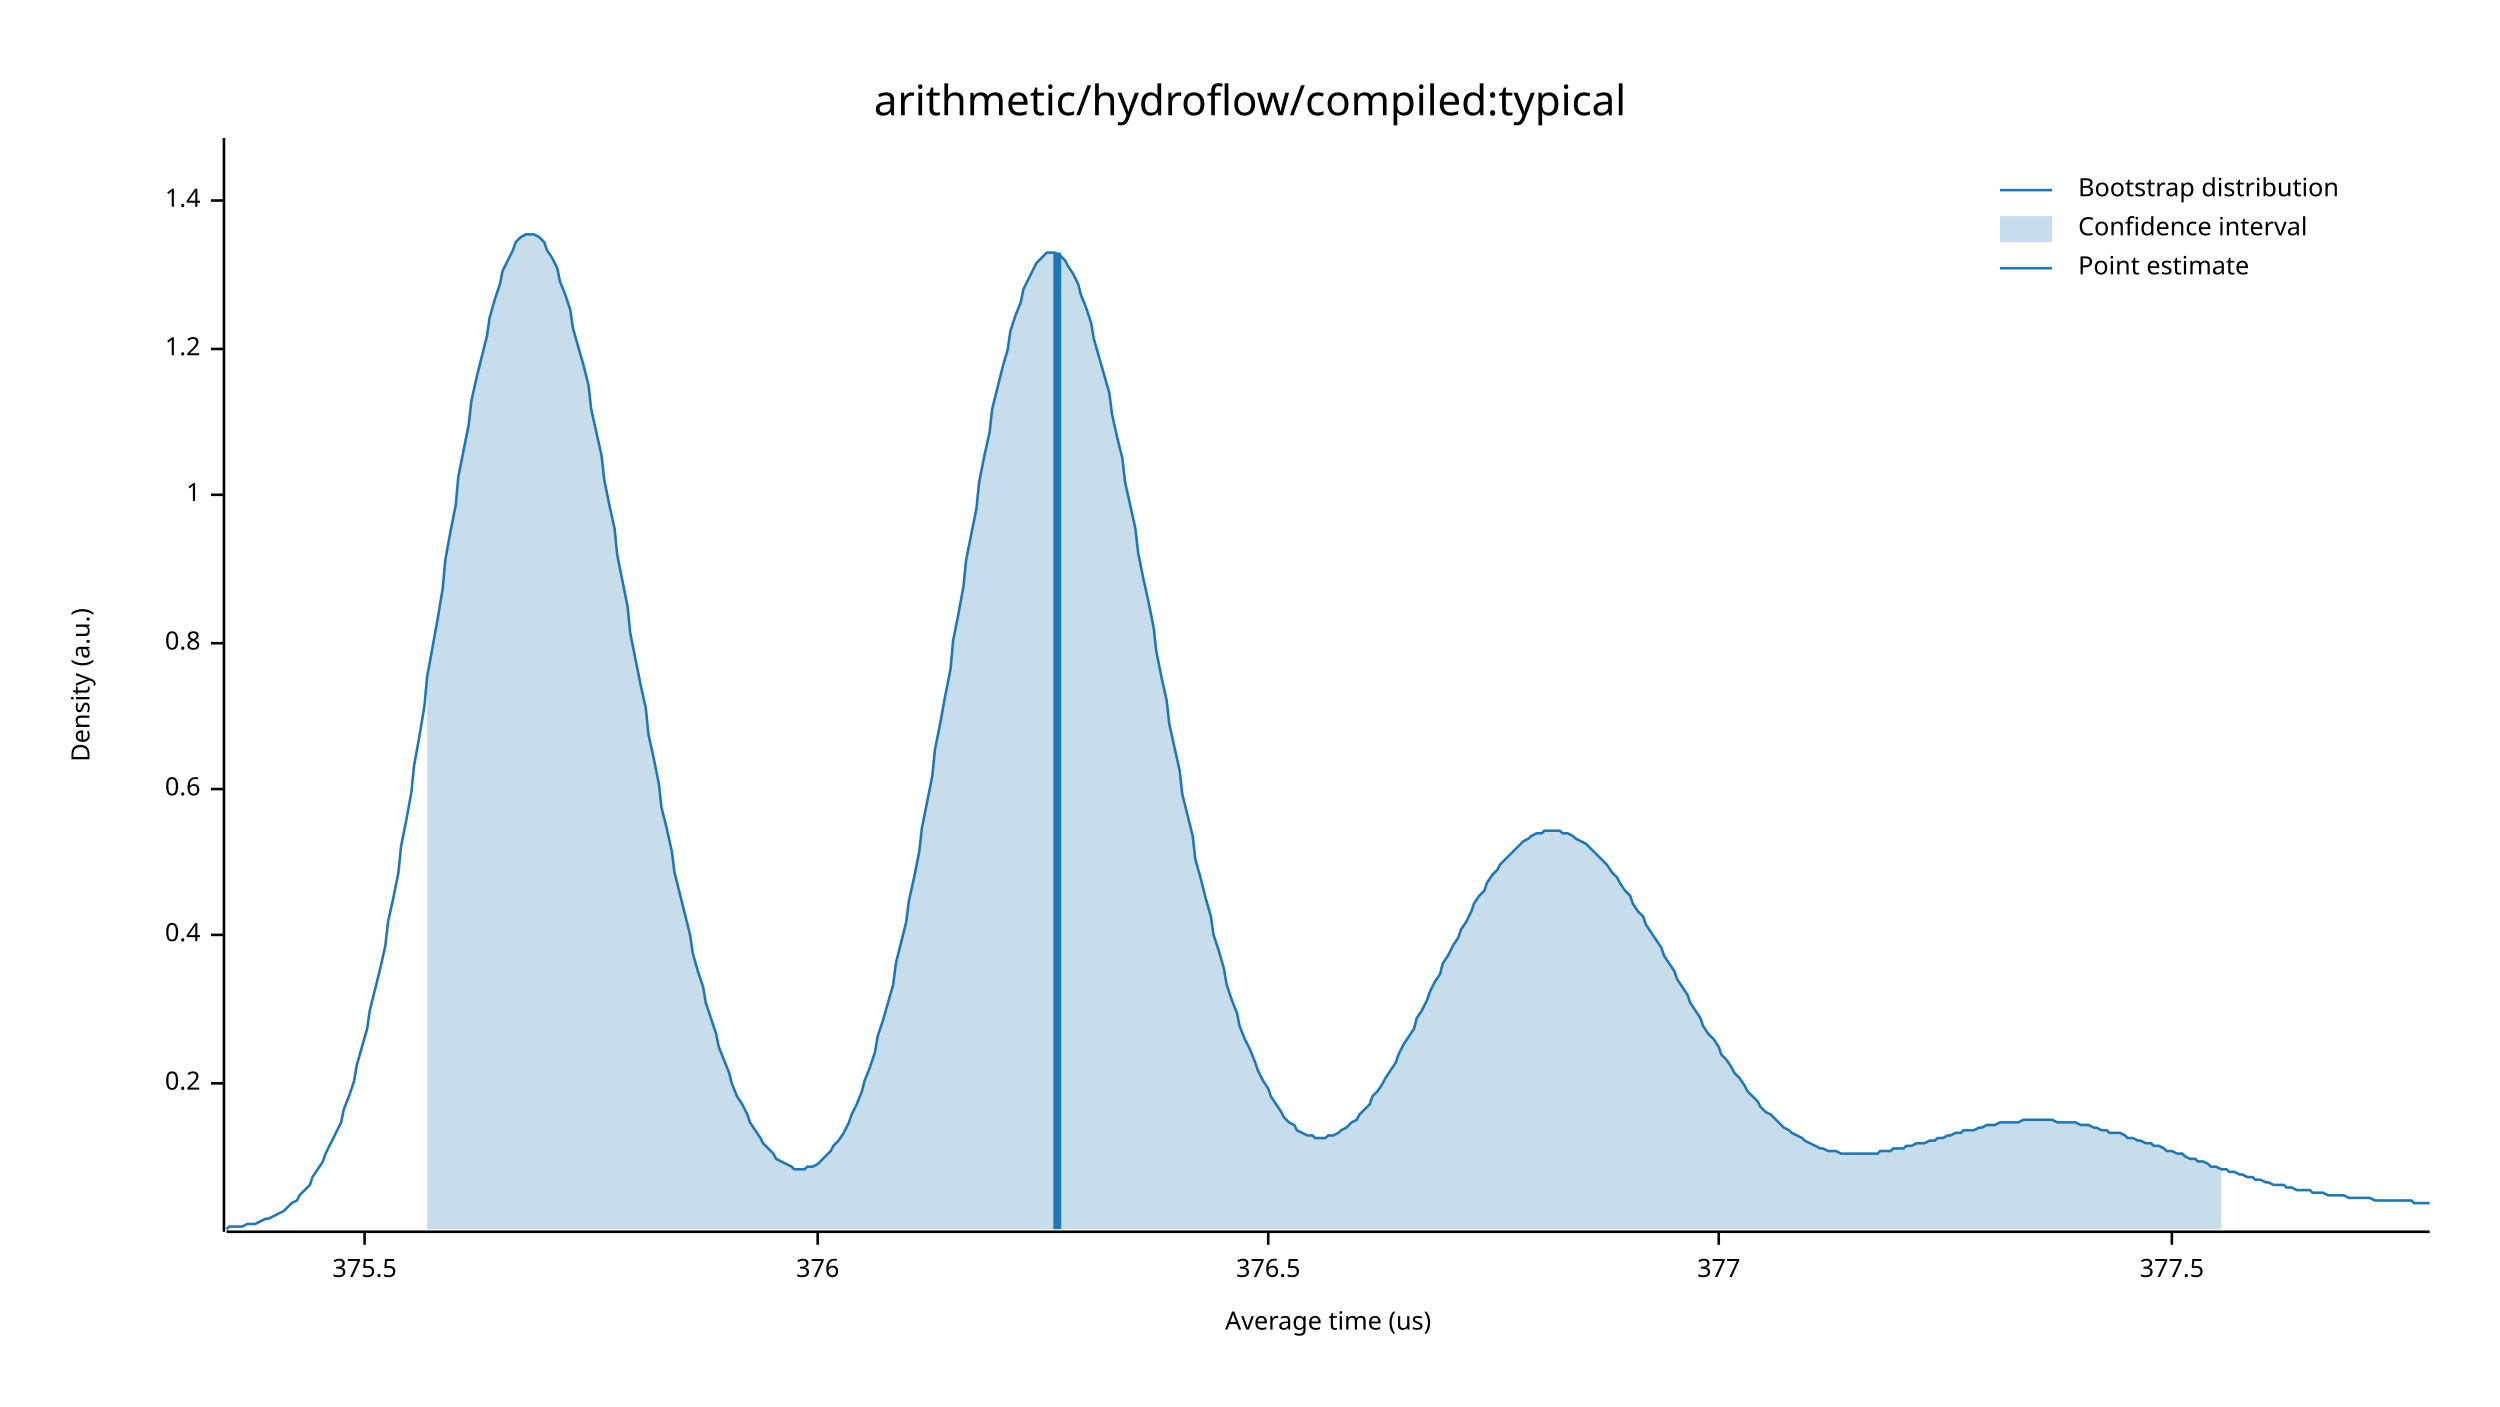
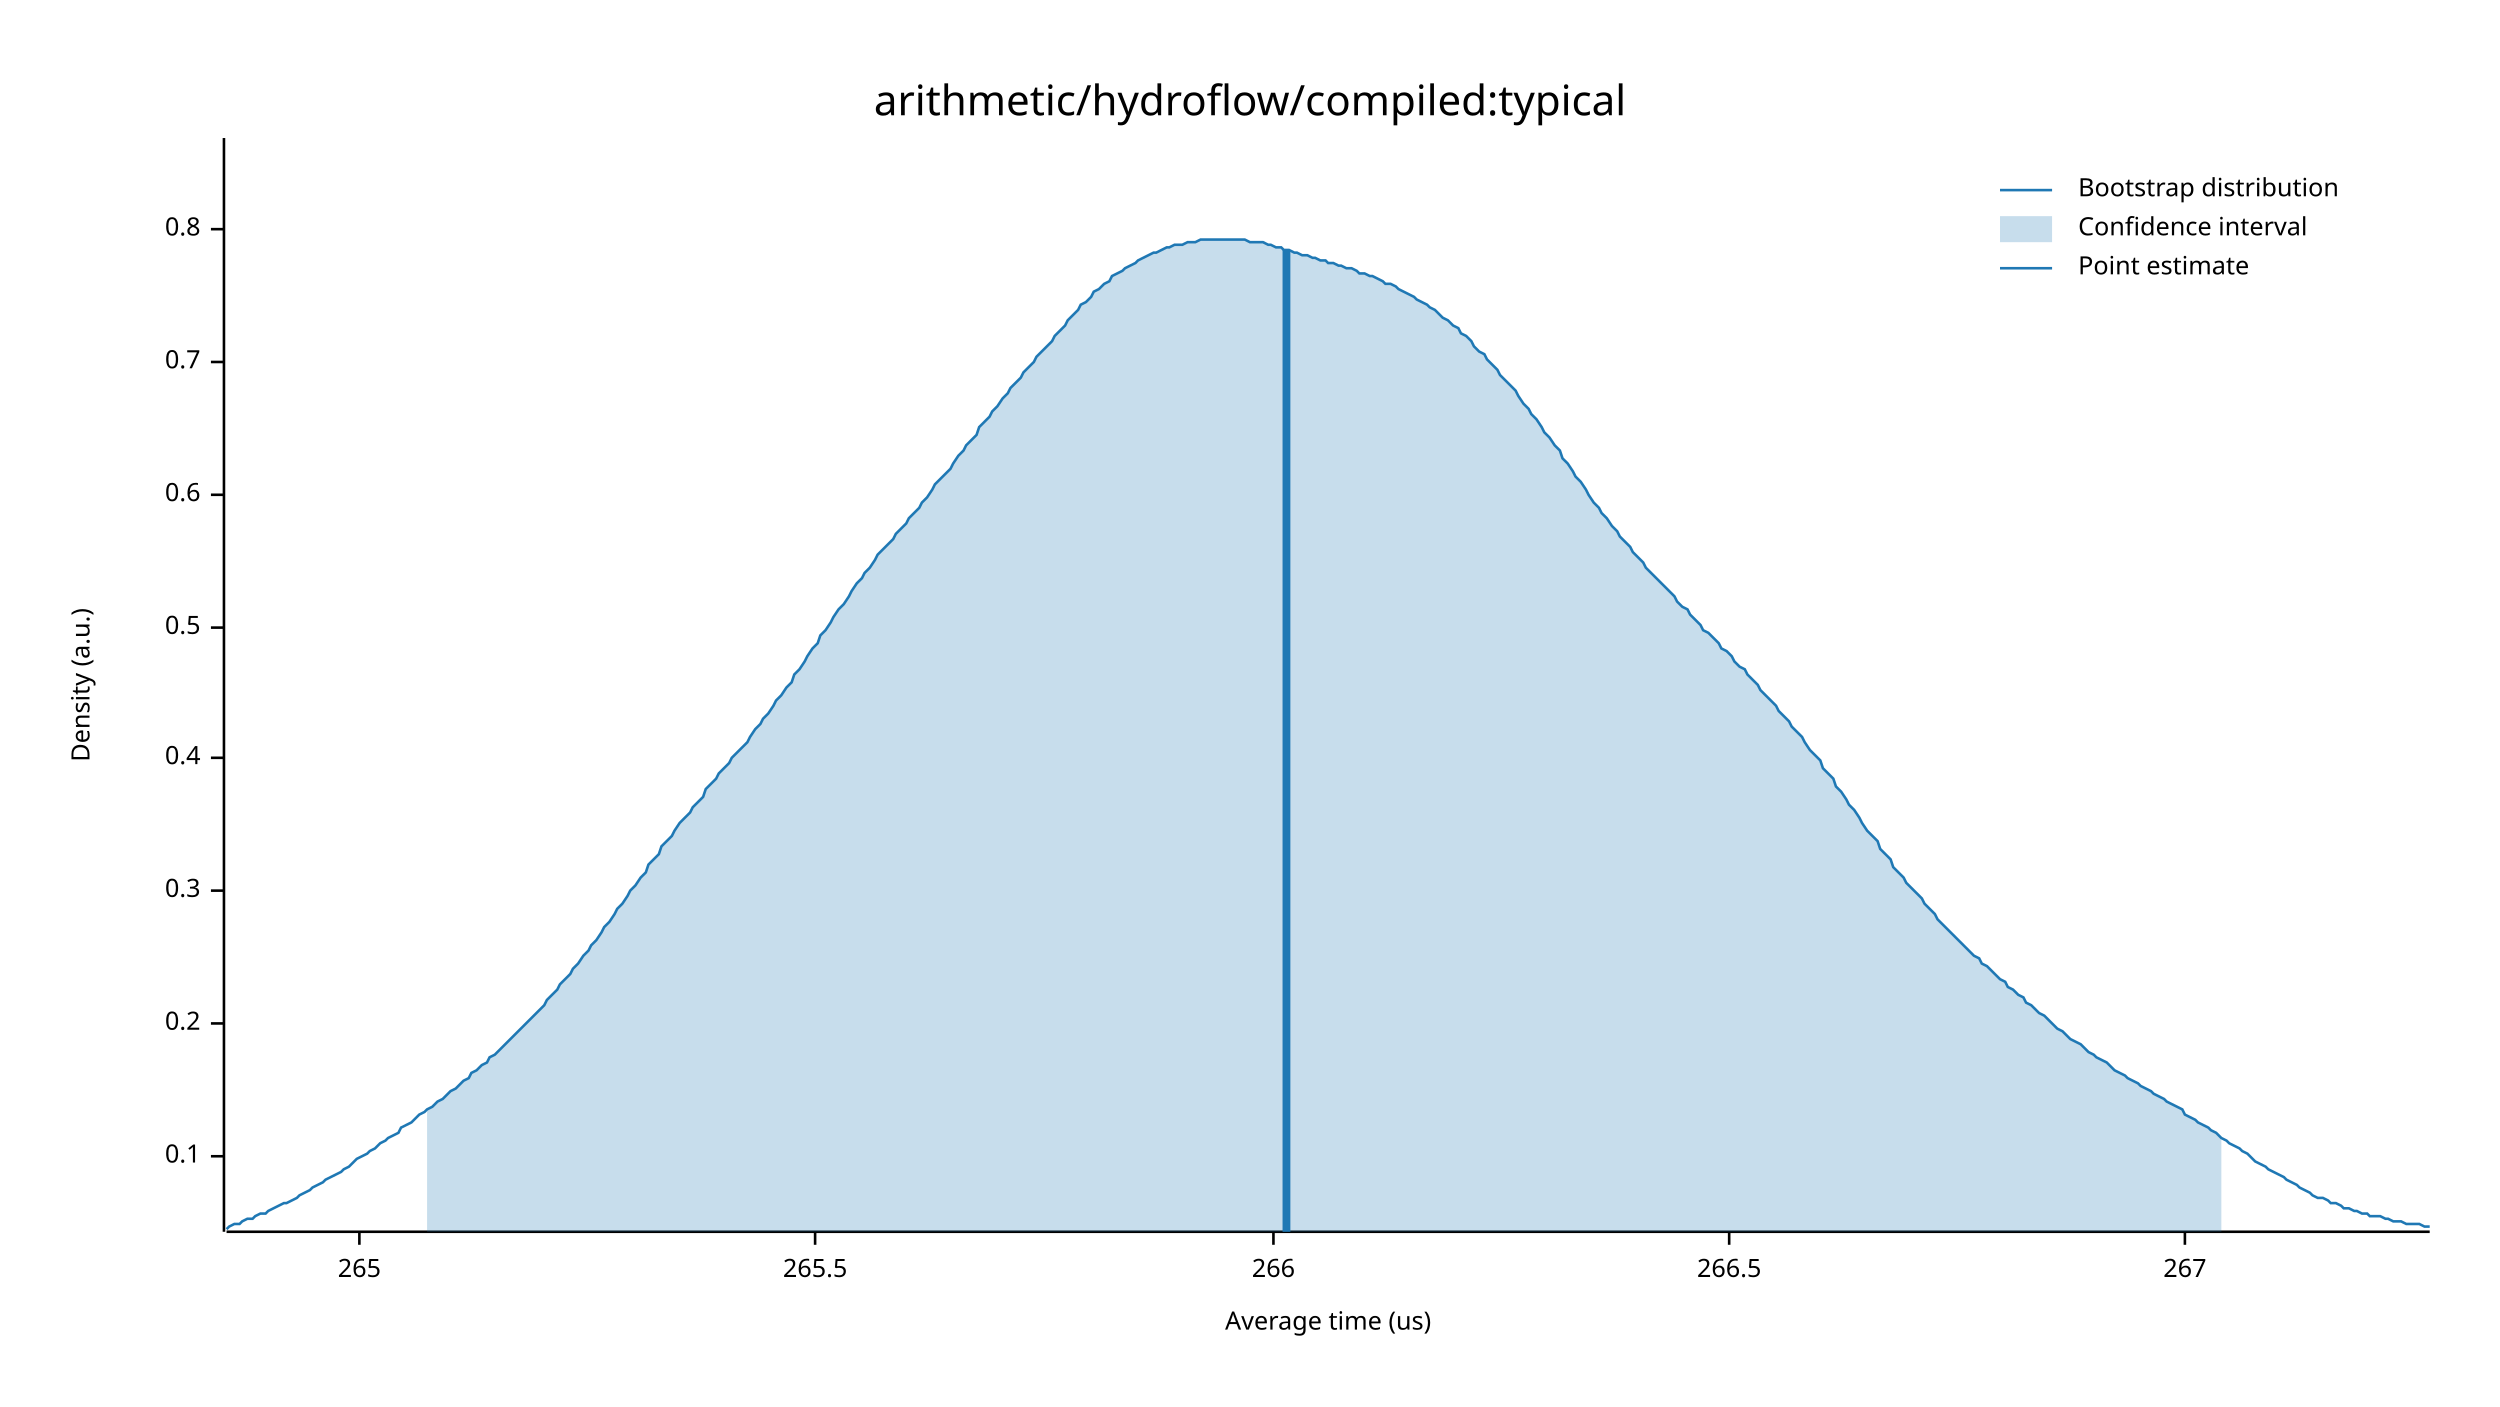
<svg xmlns="http://www.w3.org/2000/svg" width="960" height="540" viewBox="0 0 960 540">
  <text x="480" y="32" dy="0.76em" text-anchor="middle" font-family="sans-serif" font-size="16.129" opacity="1" fill="#000000">
arithmetic/hydroflow/compiled:typical
</text>
  <text x="27" y="263" dy="0.76em" text-anchor="middle" font-family="sans-serif" font-size="9.677" opacity="1" fill="#000000" transform="rotate(270, 27, 263)">
Density (a.u.)
</text>
  <text x="510" y="513" dy="-0.5ex" text-anchor="middle" font-family="sans-serif" font-size="9.677" opacity="1" fill="#000000">
Average time (us)
</text>
  <polyline fill="none" opacity="1" stroke="#000000" stroke-width="1" points="86,53 86,473 " />
-   <text x="77" y="416" dy="0.5ex" text-anchor="end" font-family="sans-serif" font-size="9.677" opacity="1" fill="#000000">
+   <text x="77" y="444" dy="0.5ex" text-anchor="end" font-family="sans-serif" font-size="9.677" opacity="1" fill="#000000">
+ 0.1
+ </text>
+   <polyline fill="none" opacity="1" stroke="#000000" stroke-width="1" points="81,444 86,444 " />
+   <text x="77" y="393" dy="0.5ex" text-anchor="end" font-family="sans-serif" font-size="9.677" opacity="1" fill="#000000">
0.2
</text>
-   <polyline fill="none" opacity="1" stroke="#000000" stroke-width="1" points="81,416 86,416 " />
-   <text x="77" y="359" dy="0.5ex" text-anchor="end" font-family="sans-serif" font-size="9.677" opacity="1" fill="#000000">
+   <polyline fill="none" opacity="1" stroke="#000000" stroke-width="1" points="81,393 86,393 " />
+   <text x="77" y="342" dy="0.5ex" text-anchor="end" font-family="sans-serif" font-size="9.677" opacity="1" fill="#000000">
+ 0.3
+ </text>
+   <polyline fill="none" opacity="1" stroke="#000000" stroke-width="1" points="81,342 86,342 " />
+   <text x="77" y="291" dy="0.5ex" text-anchor="end" font-family="sans-serif" font-size="9.677" opacity="1" fill="#000000">
0.4
</text>
-   <polyline fill="none" opacity="1" stroke="#000000" stroke-width="1" points="81,359 86,359 " />
-   <text x="77" y="303" dy="0.5ex" text-anchor="end" font-family="sans-serif" font-size="9.677" opacity="1" fill="#000000">
+   <polyline fill="none" opacity="1" stroke="#000000" stroke-width="1" points="81,291 86,291 " />
+   <text x="77" y="241" dy="0.5ex" text-anchor="end" font-family="sans-serif" font-size="9.677" opacity="1" fill="#000000">
+ 0.5
+ </text>
+   <polyline fill="none" opacity="1" stroke="#000000" stroke-width="1" points="81,241 86,241 " />
+   <text x="77" y="190" dy="0.5ex" text-anchor="end" font-family="sans-serif" font-size="9.677" opacity="1" fill="#000000">
0.6
</text>
-   <polyline fill="none" opacity="1" stroke="#000000" stroke-width="1" points="81,303 86,303 " />
-   <text x="77" y="247" dy="0.5ex" text-anchor="end" font-family="sans-serif" font-size="9.677" opacity="1" fill="#000000">
+   <polyline fill="none" opacity="1" stroke="#000000" stroke-width="1" points="81,190 86,190 " />
+   <text x="77" y="139" dy="0.5ex" text-anchor="end" font-family="sans-serif" font-size="9.677" opacity="1" fill="#000000">
+ 0.7
+ </text>
+   <polyline fill="none" opacity="1" stroke="#000000" stroke-width="1" points="81,139 86,139 " />
+   <text x="77" y="88" dy="0.5ex" text-anchor="end" font-family="sans-serif" font-size="9.677" opacity="1" fill="#000000">
0.8
</text>
-   <polyline fill="none" opacity="1" stroke="#000000" stroke-width="1" points="81,247 86,247 " />
-   <text x="77" y="190" dy="0.5ex" text-anchor="end" font-family="sans-serif" font-size="9.677" opacity="1" fill="#000000">
- 1
+   <polyline fill="none" opacity="1" stroke="#000000" stroke-width="1" points="81,88 86,88 " />
+   <polyline fill="none" opacity="1" stroke="#000000" stroke-width="1" points="87,473 933,473 " />
+   <text x="138" y="483" dy="0.76em" text-anchor="middle" font-family="sans-serif" font-size="9.677" opacity="1" fill="#000000">
+ 265
</text>
-   <polyline fill="none" opacity="1" stroke="#000000" stroke-width="1" points="81,190 86,190 " />
-   <text x="77" y="134" dy="0.5ex" text-anchor="end" font-family="sans-serif" font-size="9.677" opacity="1" fill="#000000">
- 1.2
+   <polyline fill="none" opacity="1" stroke="#000000" stroke-width="1" points="138,473 138,478 " />
+   <text x="313" y="483" dy="0.76em" text-anchor="middle" font-family="sans-serif" font-size="9.677" opacity="1" fill="#000000">
+ 265.5
</text>
-   <polyline fill="none" opacity="1" stroke="#000000" stroke-width="1" points="81,134 86,134 " />
-   <text x="77" y="77" dy="0.5ex" text-anchor="end" font-family="sans-serif" font-size="9.677" opacity="1" fill="#000000">
- 1.4
+   <polyline fill="none" opacity="1" stroke="#000000" stroke-width="1" points="313,473 313,478 " />
+   <text x="489" y="483" dy="0.76em" text-anchor="middle" font-family="sans-serif" font-size="9.677" opacity="1" fill="#000000">
+ 266
</text>
-   <polyline fill="none" opacity="1" stroke="#000000" stroke-width="1" points="81,77 86,77 " />
-   <polyline fill="none" opacity="1" stroke="#000000" stroke-width="1" points="87,473 933,473 " />
-   <text x="140" y="483" dy="0.76em" text-anchor="middle" font-family="sans-serif" font-size="9.677" opacity="1" fill="#000000">
- 375.5
+   <polyline fill="none" opacity="1" stroke="#000000" stroke-width="1" points="489,473 489,478 " />
+   <text x="664" y="483" dy="0.76em" text-anchor="middle" font-family="sans-serif" font-size="9.677" opacity="1" fill="#000000">
+ 266.5
</text>
-   <polyline fill="none" opacity="1" stroke="#000000" stroke-width="1" points="140,473 140,478 " />
-   <text x="314" y="483" dy="0.76em" text-anchor="middle" font-family="sans-serif" font-size="9.677" opacity="1" fill="#000000">
- 376
+   <polyline fill="none" opacity="1" stroke="#000000" stroke-width="1" points="664,473 664,478 " />
+   <text x="839" y="483" dy="0.76em" text-anchor="middle" font-family="sans-serif" font-size="9.677" opacity="1" fill="#000000">
+ 267
</text>
-   <polyline fill="none" opacity="1" stroke="#000000" stroke-width="1" points="314,473 314,478 " />
-   <text x="487" y="483" dy="0.76em" text-anchor="middle" font-family="sans-serif" font-size="9.677" opacity="1" fill="#000000">
- 376.5
- </text>
-   <polyline fill="none" opacity="1" stroke="#000000" stroke-width="1" points="487,473 487,478 " />
-   <text x="660" y="483" dy="0.76em" text-anchor="middle" font-family="sans-serif" font-size="9.677" opacity="1" fill="#000000">
- 377
- </text>
-   <polyline fill="none" opacity="1" stroke="#000000" stroke-width="1" points="660,473 660,478 " />
-   <text x="834" y="483" dy="0.76em" text-anchor="middle" font-family="sans-serif" font-size="9.677" opacity="1" fill="#000000">
- 377.5
- </text>
-   <polyline fill="none" opacity="1" stroke="#000000" stroke-width="1" points="834,473 834,478 " />
-   <polyline fill="none" opacity="1" stroke="#1F78B4" stroke-width="1" points="87,472 88,471 90,471 92,471 93,471 95,470 97,470 98,470 100,469 102,468 103,468 105,467 107,466 109,465 110,464 112,462 114,461 115,459 117,457 119,455 120,452 122,449 124,446 125,443 127,439 129,435 131,431 132,426 134,421 136,415 137,409 139,402 141,395 142,388 144,380 146,372 148,363 149,354 151,345 153,335 154,325 156,315 158,304 159,294 161,283 163,271 164,260 166,249 168,238 170,226 171,215 173,204 175,194 176,183 178,173 180,163 181,154 183,145 185,137 187,129 188,122 190,115 192,109 193,104 195,100 197,96 198,93 200,91 202,90 203,90 205,90 207,91 209,93 210,96 212,99 214,103 215,108 217,113 219,119 220,126 222,133 224,140 226,148 227,157 229,166 231,175 232,184 234,194 236,203 237,213 239,223 241,233 242,243 244,253 246,263 248,272 249,282 251,291 253,301 254,310 256,318 258,327 259,335 261,343 263,351 265,359 266,366 268,373 270,379 271,385 273,391 275,397 276,402 278,407 280,412 281,416 283,421 285,424 287,428 288,431 290,434 292,437 293,439 295,441 297,443 298,445 300,446 302,447 304,448 305,449 307,449 309,449 310,448 312,448 314,447 315,446 317,444 319,442 320,440 322,438 324,435 326,431 327,428 329,424 331,419 332,415 334,410 336,404 337,398 339,392 341,385 343,378 344,370 346,362 348,354 349,346 351,337 353,327 354,318 356,308 358,298 359,288 361,278 363,267 365,257 366,246 368,236 370,225 371,215 373,205 375,195 376,185 378,175 380,166 381,157 383,149 385,141 387,134 388,127 390,121 392,116 393,111 395,107 397,103 398,101 400,99 402,97 404,97 405,97 407,98 409,100 410,102 412,105 414,109 415,113 417,118 419,124 420,130 422,137 424,144 426,151 427,159 429,168 431,176 432,185 434,194 436,203 437,212 439,222 441,231 443,241 444,250 446,260 448,269 449,278 451,287 453,296 454,305 456,313 458,321 459,330 461,337 463,345 465,352 466,359 468,365 470,372 471,378 473,384 475,389 476,394 478,399 480,403 482,408 483,411 485,415 487,418 488,421 490,424 492,427 493,429 495,431 497,432 498,434 500,435 502,436 504,436 505,437 507,437 509,437 510,436 512,436 514,435 515,434 517,433 519,431 521,430 522,428 524,426 526,424 527,421 529,419 531,416 532,414 534,411 536,408 537,405 539,401 541,398 543,395 544,391 546,388 548,384 549,381 551,377 553,374 554,370 556,367 558,363 560,360 561,357 563,354 565,350 566,347 568,344 570,342 571,339 573,336 575,334 576,332 578,330 580,328 582,326 583,325 585,323 587,322 588,321 590,320 592,320 593,319 595,319 597,319 599,319 600,320 602,320 604,321 605,322 607,323 609,324 610,325 612,327 614,329 615,330 617,332 619,335 621,337 622,339 624,342 626,344 627,347 629,350 631,352 632,355 634,358 636,361 638,364 639,367 641,370 643,373 644,376 646,379 648,382 649,385 651,388 653,391 654,394 656,397 658,399 660,402 661,405 663,407 665,410 666,412 668,414 670,417 671,419 673,421 675,423 676,425 678,427 680,428 682,430 683,431 685,433 687,434 688,435 690,436 692,437 693,438 695,439 697,440 699,441 700,441 702,442 704,442 705,442 707,443 709,443 710,443 712,443 714,443 715,443 717,443 719,443 721,443 722,442 724,442 726,442 727,441 729,441 731,441 732,440 734,440 736,439 738,439 739,439 741,438 743,438 744,437 746,437 748,436 749,436 751,435 753,435 754,434 756,434 758,434 760,433 761,433 763,432 765,432 766,432 768,431 770,431 771,431 773,431 775,431 777,430 778,430 780,430 782,430 783,430 785,430 787,430 788,430 790,431 792,431 793,431 795,431 797,431 799,432 800,432 802,432 804,433 805,433 807,434 809,434 810,435 812,435 814,435 816,436 817,437 819,437 821,438 822,438 824,439 826,439 827,440 829,440 831,441 832,442 834,442 836,443 838,443 839,444 841,445 843,445 844,446 846,446 848,447 849,448 851,448 853,449 855,449 856,450 858,450 860,451 861,451 863,452 865,452 866,453 868,453 870,454 871,454 873,455 875,455 877,455 878,456 880,456 882,457 883,457 885,457 887,457 888,458 890,458 892,458 894,459 895,459 897,459 899,459 900,459 902,460 904,460 905,460 907,460 909,460 910,460 912,461 914,461 916,461 917,461 919,461 921,461 922,461 924,461 926,461 927,462 929,462 931,462 933,462 " />
-   <polygon opacity="0.25" fill="#1F78B4" points="164,260 166,249 168,238 170,226 171,215 173,204 175,194 176,183 178,173 180,163 181,154 183,145 185,137 187,129 188,122 190,115 192,109 193,104 195,100 197,96 198,93 200,91 202,90 203,90 205,90 207,91 209,93 210,96 212,99 214,103 215,108 217,113 219,119 220,126 222,133 224,140 226,148 227,157 229,166 231,175 232,184 234,194 236,203 237,213 239,223 241,233 242,243 244,253 246,263 248,272 249,282 251,291 253,301 254,310 256,318 258,327 259,335 261,343 263,351 265,359 266,366 268,373 270,379 271,385 273,391 275,397 276,402 278,407 280,412 281,416 283,421 285,424 287,428 288,431 290,434 292,437 293,439 295,441 297,443 298,445 300,446 302,447 304,448 305,449 307,449 309,449 310,448 312,448 314,447 315,446 317,444 319,442 320,440 322,438 324,435 326,431 327,428 329,424 331,419 332,415 334,410 336,404 337,398 339,392 341,385 343,378 344,370 346,362 348,354 349,346 351,337 353,327 354,318 356,308 358,298 359,288 361,278 363,267 365,257 366,246 368,236 370,225 371,215 373,205 375,195 376,185 378,175 380,166 381,157 383,149 385,141 387,134 388,127 390,121 392,116 393,111 395,107 397,103 398,101 400,99 402,97 404,97 405,97 407,98 409,100 410,102 412,105 414,109 415,113 417,118 419,124 420,130 422,137 424,144 426,151 427,159 429,168 431,176 432,185 434,194 436,203 437,212 439,222 441,231 443,241 444,250 446,260 448,269 449,278 451,287 453,296 454,305 456,313 458,321 459,330 461,337 463,345 465,352 466,359 468,365 470,372 471,378 473,384 475,389 476,394 478,399 480,403 482,408 483,411 485,415 487,418 488,421 490,424 492,427 493,429 495,431 497,432 498,434 500,435 502,436 504,436 505,437 507,437 509,437 510,436 512,436 514,435 515,434 517,433 519,431 521,430 522,428 524,426 526,424 527,421 529,419 531,416 532,414 534,411 536,408 537,405 539,401 541,398 543,395 544,391 546,388 548,384 549,381 551,377 553,374 554,370 556,367 558,363 560,360 561,357 563,354 565,350 566,347 568,344 570,342 571,339 573,336 575,334 576,332 578,330 580,328 582,326 583,325 585,323 587,322 588,321 590,320 592,320 593,319 595,319 597,319 599,319 600,320 602,320 604,321 605,322 607,323 609,324 610,325 612,327 614,329 615,330 617,332 619,335 621,337 622,339 624,342 626,344 627,347 629,350 631,352 632,355 634,358 636,361 638,364 639,367 641,370 643,373 644,376 646,379 648,382 649,385 651,388 653,391 654,394 656,397 658,399 660,402 661,405 663,407 665,410 666,412 668,414 670,417 671,419 673,421 675,423 676,425 678,427 680,428 682,430 683,431 685,433 687,434 688,435 690,436 692,437 693,438 695,439 697,440 699,441 700,441 702,442 704,442 705,442 707,443 709,443 710,443 712,443 714,443 715,443 717,443 719,443 721,443 722,442 724,442 726,442 727,441 729,441 731,441 732,440 734,440 736,439 738,439 739,439 741,438 743,438 744,437 746,437 748,436 749,436 751,435 753,435 754,434 756,434 758,434 760,433 761,433 763,432 765,432 766,432 768,431 770,431 771,431 773,431 775,431 777,430 778,430 780,430 782,430 783,430 785,430 787,430 788,430 790,431 792,431 793,431 795,431 797,431 799,432 800,432 802,432 804,433 805,433 807,434 809,434 810,435 812,435 814,435 816,436 817,437 819,437 821,438 822,438 824,439 826,439 827,440 829,440 831,441 832,442 834,442 836,443 838,443 839,444 841,445 843,445 844,446 846,446 848,447 849,448 851,448 853,449 853,472 164,472 " />
-   <polyline fill="none" opacity="1" stroke="#1F78B4" stroke-width="3" points="406,472 406,97 " />
+   <polyline fill="none" opacity="1" stroke="#000000" stroke-width="1" points="839,473 839,478 " />
+   <polyline fill="none" opacity="1" stroke="#1F78B4" stroke-width="1" points="87,472 88,471 90,470 92,470 93,469 95,468 97,468 98,467 100,466 102,466 103,465 105,464 107,463 109,462 110,462 112,461 114,460 115,459 117,458 119,457 120,456 122,455 124,454 125,453 127,452 129,451 131,450 132,449 134,448 136,446 137,445 139,444 141,443 142,442 144,441 146,439 148,438 149,437 151,436 153,435 154,433 156,432 158,431 159,430 161,428 163,427 164,426 166,425 168,423 170,422 171,421 173,419 175,418 176,417 178,415 180,414 181,412 183,411 185,409 187,408 188,406 190,405 192,403 193,402 195,400 197,398 198,397 200,395 202,393 203,392 205,390 207,388 209,386 210,384 212,382 214,380 215,378 217,376 219,374 220,372 222,370 224,367 226,365 227,363 229,361 231,358 232,356 234,354 236,351 237,349 239,347 241,344 242,342 244,340 246,337 248,335 249,332 251,330 253,328 254,325 256,323 258,321 259,319 261,316 263,314 265,312 266,310 268,308 270,306 271,303 273,301 275,299 276,297 278,295 280,293 281,291 283,289 285,287 287,285 288,283 290,280 292,278 293,276 295,274 297,271 298,269 300,267 302,264 304,262 305,259 307,257 309,254 310,252 312,249 314,247 315,244 317,242 319,239 320,237 322,234 324,232 326,229 327,227 329,224 331,222 332,220 334,218 336,215 337,213 339,211 341,209 343,207 344,205 346,203 348,201 349,199 351,197 353,195 354,193 356,191 358,188 359,186 361,184 363,182 365,180 366,178 368,175 370,173 371,171 373,169 375,167 376,164 378,162 380,160 381,158 383,156 385,153 387,151 388,149 390,147 392,145 393,143 395,141 397,139 398,137 400,135 402,133 404,131 405,129 407,127 409,125 410,123 412,121 414,119 415,117 417,116 419,114 420,112 422,111 424,109 426,108 427,106 429,105 431,104 432,103 434,102 436,101 437,100 439,99 441,98 443,97 444,97 446,96 448,95 449,95 451,94 453,94 454,94 456,93 458,93 459,93 461,92 463,92 465,92 466,92 468,92 470,92 471,92 473,92 475,92 476,92 478,92 480,93 482,93 483,93 485,93 487,94 488,94 490,95 492,95 493,96 495,96 497,97 498,97 500,98 502,98 504,99 505,99 507,100 509,100 510,101 512,101 514,102 515,102 517,103 519,103 521,104 522,105 524,105 526,106 527,106 529,107 531,108 532,109 534,109 536,110 537,111 539,112 541,113 543,114 544,115 546,116 548,117 549,118 551,119 553,121 554,122 556,123 558,125 560,126 561,128 563,129 565,131 566,133 568,135 570,136 571,138 573,140 575,142 576,144 578,146 580,148 582,150 583,152 585,155 587,157 588,159 590,161 592,164 593,166 595,168 597,171 599,173 600,176 602,178 604,181 605,183 607,185 609,188 610,190 612,193 614,195 615,197 617,199 619,202 621,204 622,206 624,208 626,210 627,212 629,214 631,216 632,218 634,220 636,222 638,224 639,225 641,227 643,229 644,231 646,233 648,234 649,236 651,238 653,240 654,242 656,243 658,245 660,247 661,249 663,250 665,252 666,254 668,256 670,257 671,259 673,261 675,263 676,265 678,267 680,269 682,271 683,273 685,275 687,277 688,279 690,281 692,283 693,285 695,288 697,290 699,292 700,295 702,297 704,299 705,302 707,304 709,307 710,309 712,311 714,314 715,316 717,319 719,321 721,323 722,326 724,328 726,330 727,333 729,335 731,337 732,339 734,341 736,343 738,345 739,347 741,349 743,351 744,353 746,355 748,357 749,358 751,360 753,362 754,363 756,365 758,367 760,368 761,370 763,371 765,373 766,374 768,376 770,377 771,379 773,380 775,382 777,383 778,385 780,386 782,388 783,389 785,390 787,392 788,393 790,395 792,396 793,397 795,399 797,400 799,401 800,402 802,404 804,405 805,406 807,407 809,408 810,409 812,411 814,412 816,413 817,414 819,415 821,416 822,417 824,418 826,419 827,420 829,421 831,422 832,423 834,424 836,425 838,426 839,428 841,429 843,430 844,431 846,432 848,433 849,434 851,435 853,437 855,438 856,439 858,440 860,441 861,442 863,443 865,445 866,446 868,447 870,448 871,449 873,450 875,451 877,452 878,453 880,454 882,455 883,456 885,457 887,458 888,459 890,460 892,460 894,461 895,462 897,462 899,463 900,464 902,464 904,465 905,465 907,466 909,466 910,467 912,467 914,467 916,468 917,468 919,469 921,469 922,469 924,470 926,470 927,470 929,470 931,471 933,471 " />
+   <polygon opacity="0.25" fill="#1F78B4" points="164,426 166,425 168,423 170,422 171,421 173,419 175,418 176,417 178,415 180,414 181,412 183,411 185,409 187,408 188,406 190,405 192,403 193,402 195,400 197,398 198,397 200,395 202,393 203,392 205,390 207,388 209,386 210,384 212,382 214,380 215,378 217,376 219,374 220,372 222,370 224,367 226,365 227,363 229,361 231,358 232,356 234,354 236,351 237,349 239,347 241,344 242,342 244,340 246,337 248,335 249,332 251,330 253,328 254,325 256,323 258,321 259,319 261,316 263,314 265,312 266,310 268,308 270,306 271,303 273,301 275,299 276,297 278,295 280,293 281,291 283,289 285,287 287,285 288,283 290,280 292,278 293,276 295,274 297,271 298,269 300,267 302,264 304,262 305,259 307,257 309,254 310,252 312,249 314,247 315,244 317,242 319,239 320,237 322,234 324,232 326,229 327,227 329,224 331,222 332,220 334,218 336,215 337,213 339,211 341,209 343,207 344,205 346,203 348,201 349,199 351,197 353,195 354,193 356,191 358,188 359,186 361,184 363,182 365,180 366,178 368,175 370,173 371,171 373,169 375,167 376,164 378,162 380,160 381,158 383,156 385,153 387,151 388,149 390,147 392,145 393,143 395,141 397,139 398,137 400,135 402,133 404,131 405,129 407,127 409,125 410,123 412,121 414,119 415,117 417,116 419,114 420,112 422,111 424,109 426,108 427,106 429,105 431,104 432,103 434,102 436,101 437,100 439,99 441,98 443,97 444,97 446,96 448,95 449,95 451,94 453,94 454,94 456,93 458,93 459,93 461,92 463,92 465,92 466,92 468,92 470,92 471,92 473,92 475,92 476,92 478,92 480,93 482,93 483,93 485,93 487,94 488,94 490,95 492,95 493,96 495,96 497,97 498,97 500,98 502,98 504,99 505,99 507,100 509,100 510,101 512,101 514,102 515,102 517,103 519,103 521,104 522,105 524,105 526,106 527,106 529,107 531,108 532,109 534,109 536,110 537,111 539,112 541,113 543,114 544,115 546,116 548,117 549,118 551,119 553,121 554,122 556,123 558,125 560,126 561,128 563,129 565,131 566,133 568,135 570,136 571,138 573,140 575,142 576,144 578,146 580,148 582,150 583,152 585,155 587,157 588,159 590,161 592,164 593,166 595,168 597,171 599,173 600,176 602,178 604,181 605,183 607,185 609,188 610,190 612,193 614,195 615,197 617,199 619,202 621,204 622,206 624,208 626,210 627,212 629,214 631,216 632,218 634,220 636,222 638,224 639,225 641,227 643,229 644,231 646,233 648,234 649,236 651,238 653,240 654,242 656,243 658,245 660,247 661,249 663,250 665,252 666,254 668,256 670,257 671,259 673,261 675,263 676,265 678,267 680,269 682,271 683,273 685,275 687,277 688,279 690,281 692,283 693,285 695,288 697,290 699,292 700,295 702,297 704,299 705,302 707,304 709,307 710,309 712,311 714,314 715,316 717,319 719,321 721,323 722,326 724,328 726,330 727,333 729,335 731,337 732,339 734,341 736,343 738,345 739,347 741,349 743,351 744,353 746,355 748,357 749,358 751,360 753,362 754,363 756,365 758,367 760,368 761,370 763,371 765,373 766,374 768,376 770,377 771,379 773,380 775,382 777,383 778,385 780,386 782,388 783,389 785,390 787,392 788,393 790,395 792,396 793,397 795,399 797,400 799,401 800,402 802,404 804,405 805,406 807,407 809,408 810,409 812,411 814,412 816,413 817,414 819,415 821,416 822,417 824,418 826,419 827,420 829,421 831,422 832,423 834,424 836,425 838,426 839,428 841,429 843,430 844,431 846,432 848,433 849,434 851,435 853,437 853,473 164,473 " />
+   <polyline fill="none" opacity="1" stroke="#1F78B4" stroke-width="3" points="494,473 494,96 " />
  <text x="798" y="68" dy="0.76em" text-anchor="start" font-family="sans-serif" font-size="9.677" opacity="1" fill="#000000">
Bootstrap distribution
</text>
  <text x="798" y="83" dy="0.76em" text-anchor="start" font-family="sans-serif" font-size="9.677" opacity="1" fill="#000000">
Confidence interval
</text>
  <text x="798" y="98" dy="0.76em" text-anchor="start" font-family="sans-serif" font-size="9.677" opacity="1" fill="#000000">
Point estimate
</text>
  <polyline fill="none" opacity="1" stroke="#1F78B4" stroke-width="1" points="768,73 788,73 " />
  <rect x="768" y="83" width="20" height="10" opacity="0.25" fill="#1F78B4" stroke="none" />
  <polyline fill="none" opacity="1" stroke="#1F78B4" stroke-width="1" points="768,103 788,103 " />
</svg>
